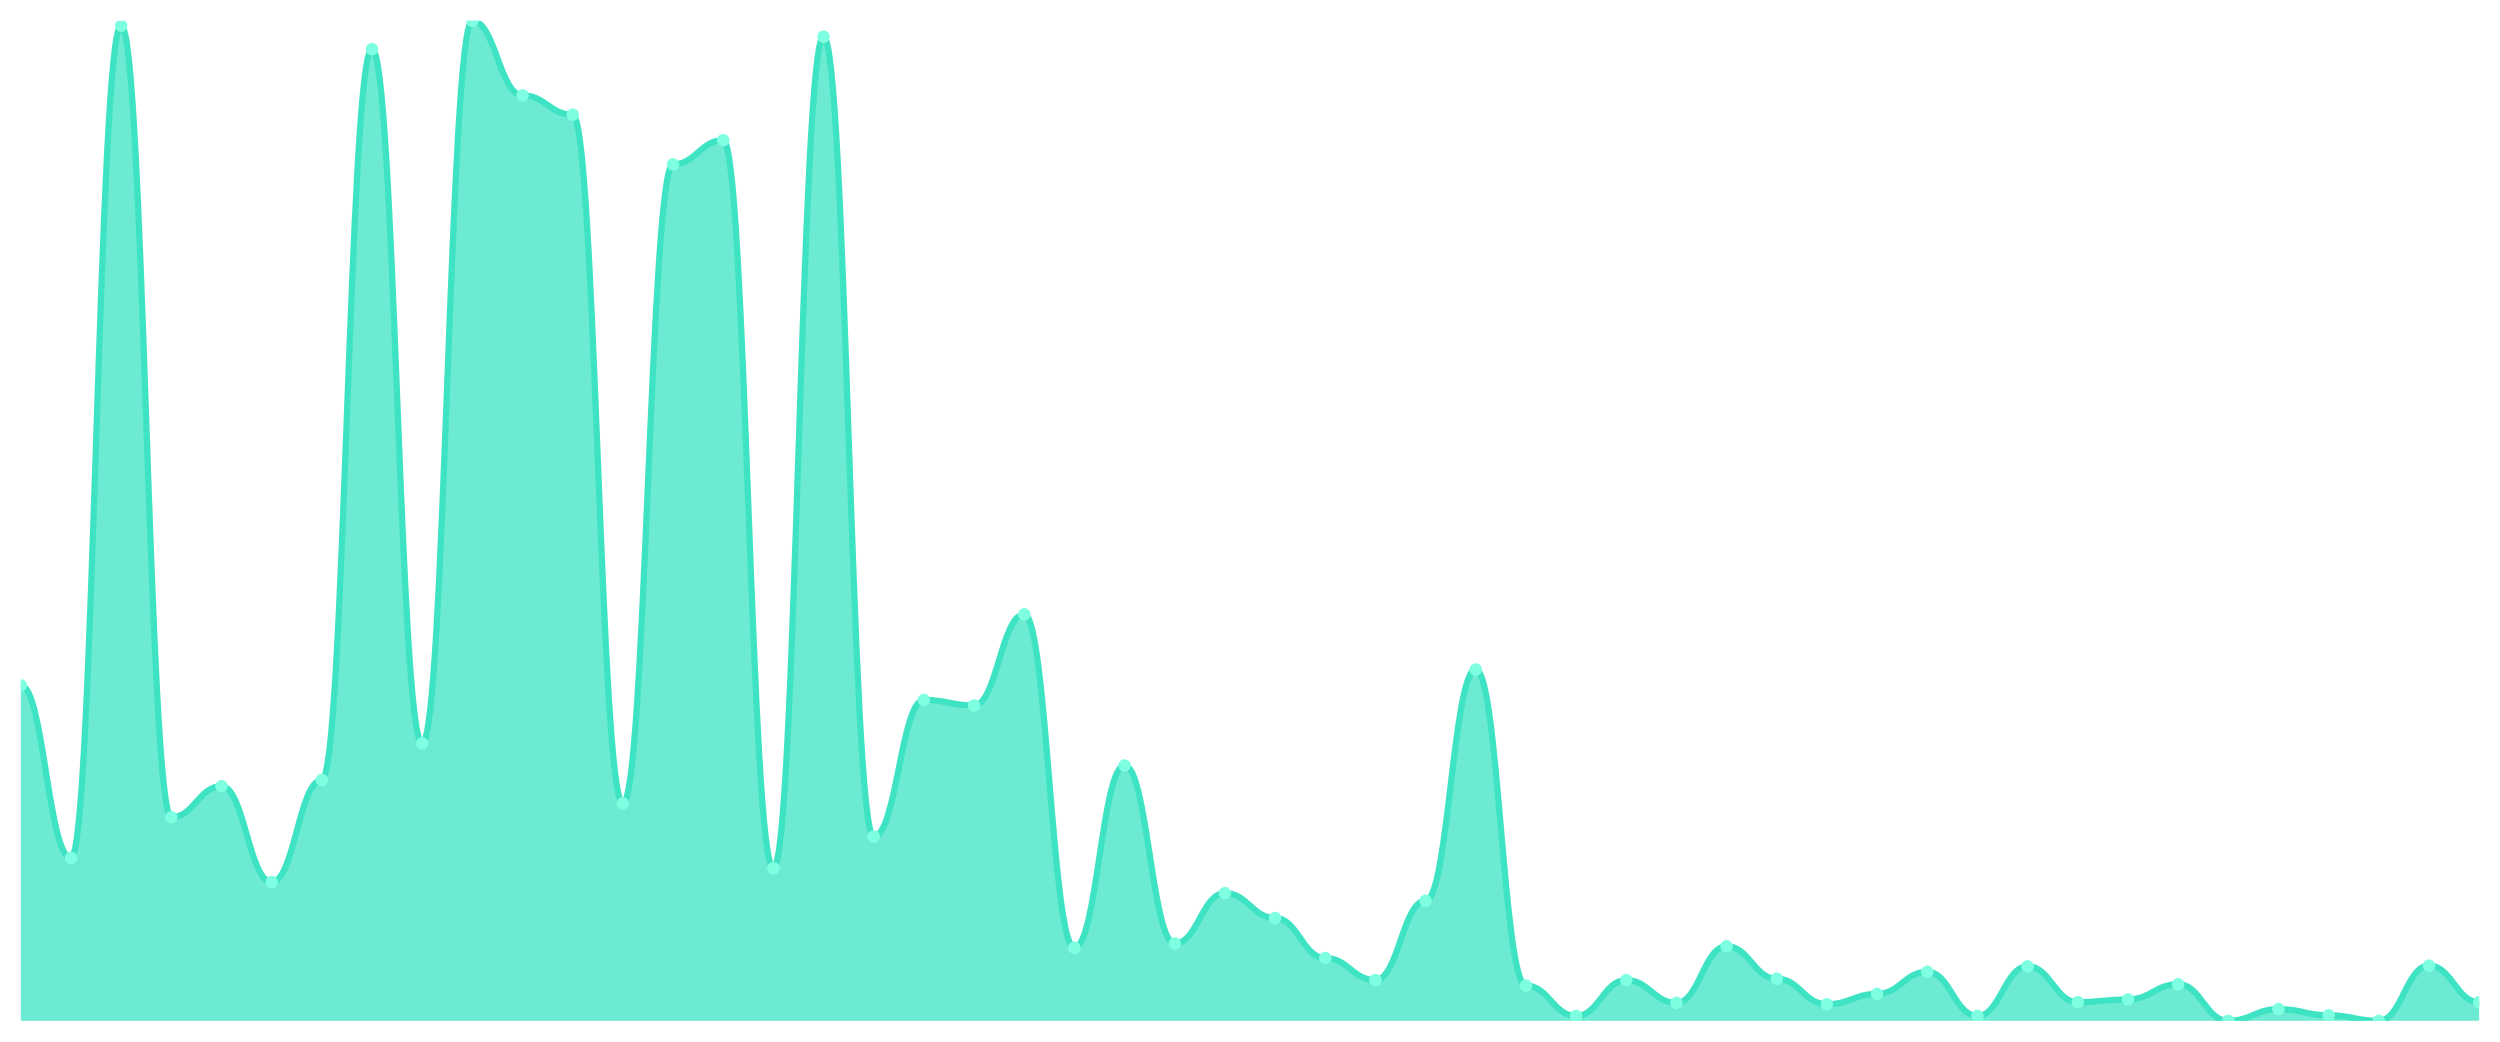
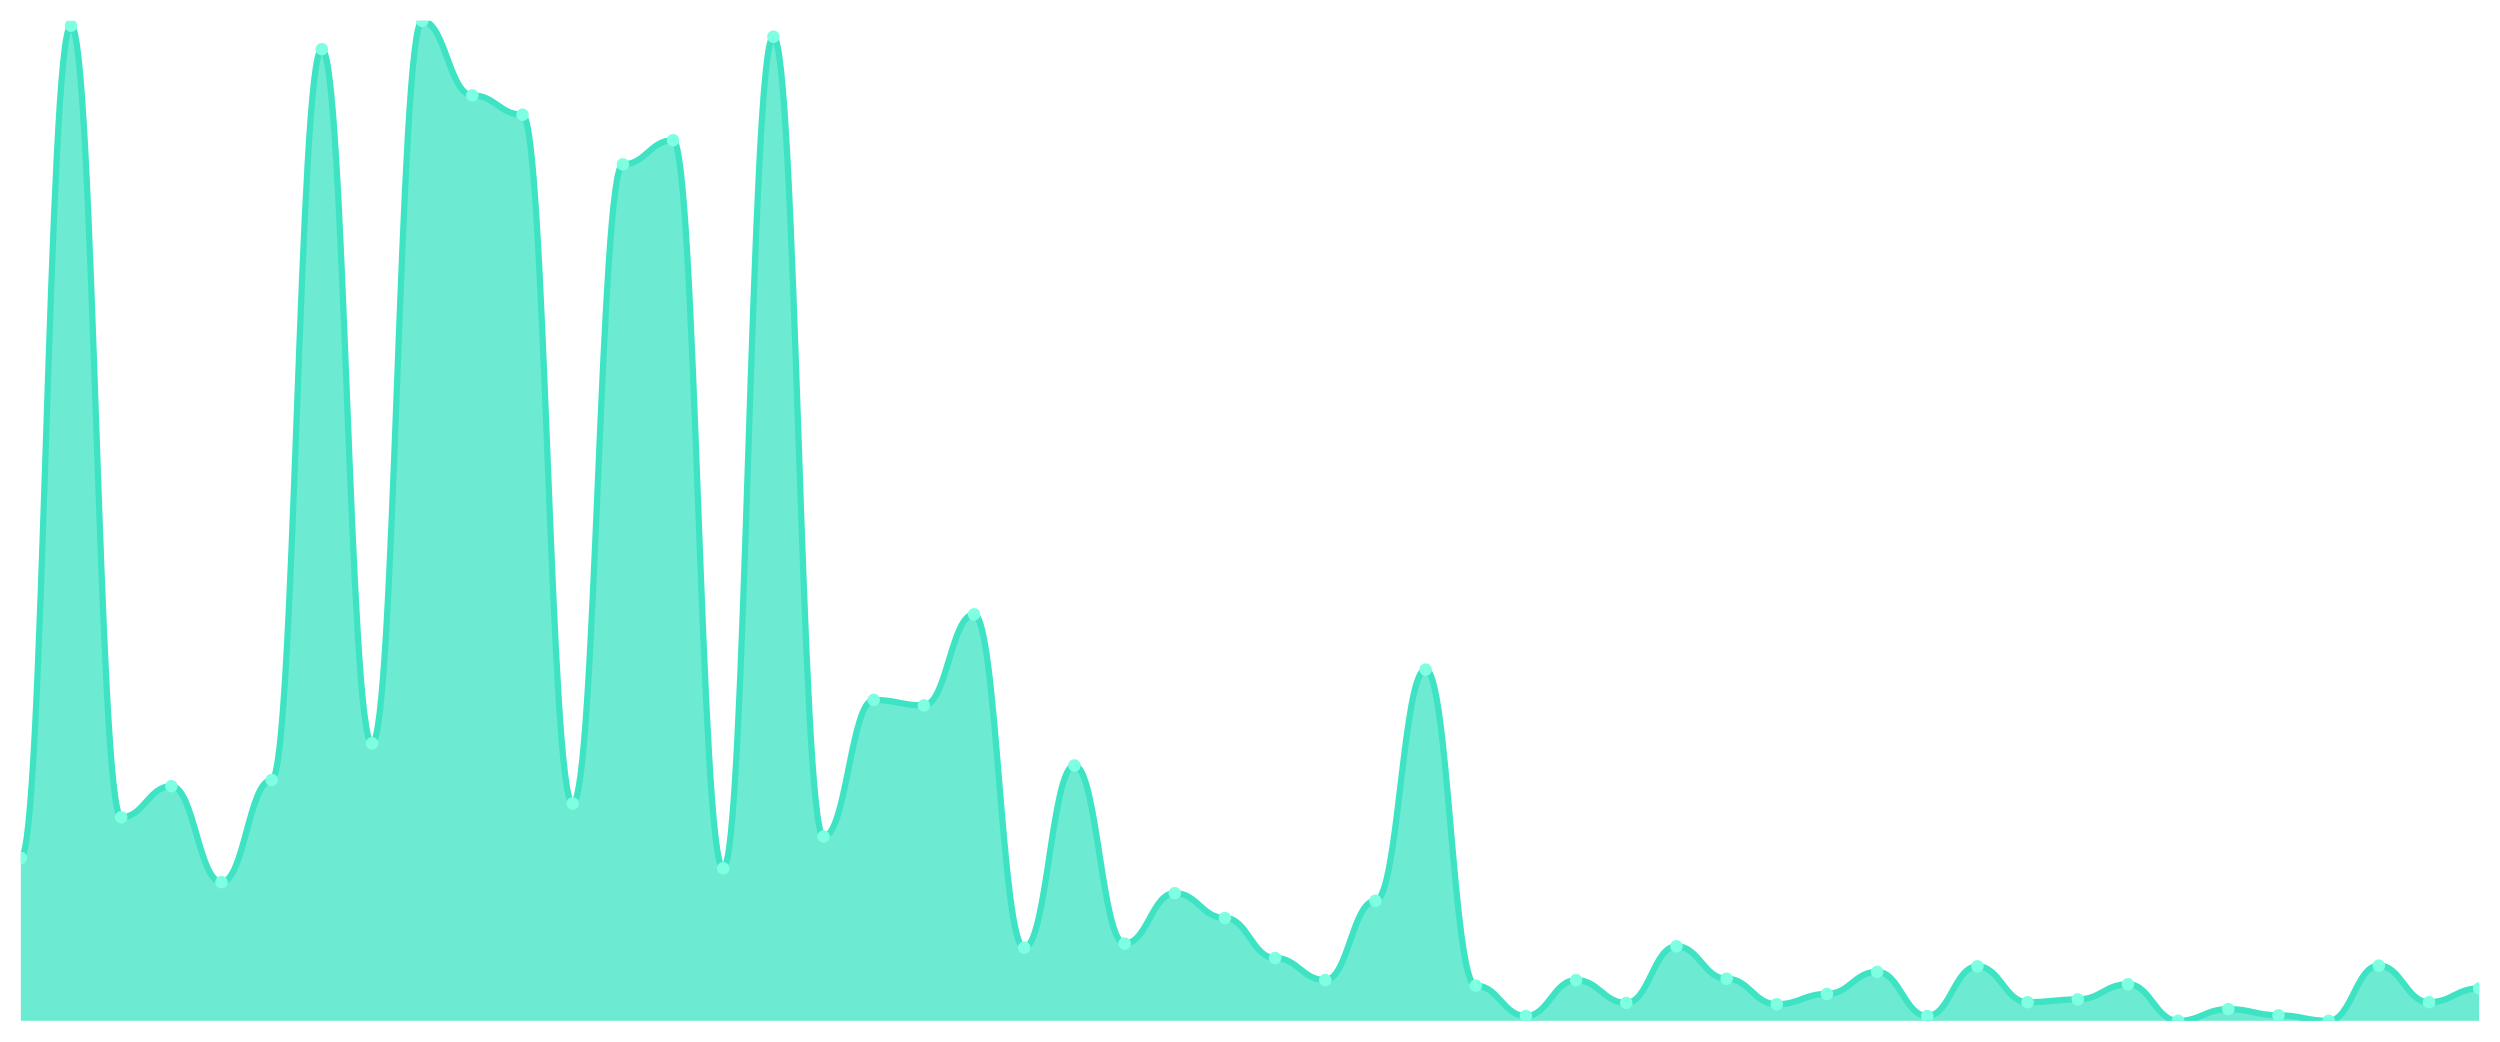
<svg xmlns="http://www.w3.org/2000/svg" viewBox="0 0 1200 500" width="1200" height="500">
  <defs>
    <clipPath id="c">
      <rect x="10" y="10" width="1180" height="480" />
    </clipPath>
  </defs>
  <rect width="1200" height="500" fill="none" />
  <g clip-path="url(#c)">
-     <path d="M 10,490 L 10,329.006 C 20.837,329.006 23.245,411.822 34.082,411.822 C 44.918,411.822 47.327,12.319 58.163,12.319 C 69,12.319 71.408,392.277 82.245,392.277 C 93.082,392.277 95.49,377.371 106.327,377.371 C 117.163,377.371 119.571,423.416 130.408,423.416 C 141.245,423.416 143.653,374.389 154.49,374.389 C 165.327,374.389 167.735,23.582 178.571,23.582 C 189.408,23.582 191.816,356.832 202.653,356.832 C 213.49,356.832 215.898,10 226.735,10 C 237.571,10 239.98,45.776 250.816,45.776 C 261.653,45.776 264.061,55.052 274.898,55.052 C 285.735,55.052 288.143,385.652 298.98,385.652 C 309.816,385.652 312.224,78.903 323.061,78.903 C 333.898,78.903 336.306,67.308 347.143,67.308 C 357.98,67.308 360.388,416.791 371.224,416.791 C 382.061,416.791 384.469,17.619 395.306,17.619 C 406.143,17.619 408.551,401.553 419.388,401.553 C 430.224,401.553 432.633,335.963 443.469,335.963 C 454.306,335.963 456.714,338.613 467.551,338.613 C 478.388,338.613 480.796,294.886 491.633,294.886 C 502.469,294.886 504.878,454.886 515.714,454.886 C 526.551,454.886 528.959,367.433 539.796,367.433 C 550.633,367.433 553.041,452.899 563.878,452.899 C 574.714,452.899 577.122,428.716 587.959,428.716 C 598.796,428.716 601.204,440.642 612.041,440.642 C 622.878,440.642 625.286,459.855 636.122,459.855 C 646.959,459.855 649.367,470.455 660.204,470.455 C 671.041,470.455 673.449,432.36 684.286,432.36 C 695.122,432.36 697.531,321.387 708.367,321.387 C 719.204,321.387 721.612,473.106 732.449,473.106 C 743.286,473.106 745.694,487.681 756.531,487.681 C 767.367,487.681 769.776,470.455 780.612,470.455 C 791.449,470.455 793.857,481.387 804.694,481.387 C 815.531,481.387 817.939,454.224 828.776,454.224 C 839.612,454.224 842.02,469.793 852.857,469.793 C 863.694,469.793 866.102,482.05 876.939,482.05 C 887.776,482.05 890.184,477.081 901.02,477.081 C 911.857,477.081 914.265,466.48 925.102,466.48 C 935.939,466.48 938.347,487.681 949.184,487.681 C 960.02,487.681 962.429,463.83 973.265,463.83 C 984.102,463.83 986.51,481.056 997.347,481.056 C 1008.184,481.056 1010.592,479.731 1021.429,479.731 C 1032.265,479.731 1034.673,472.443 1045.51,472.443 C 1056.347,472.443 1058.755,490 1069.592,490 C 1080.429,490 1082.837,484.369 1093.673,484.369 C 1104.51,484.369 1106.918,487.35 1117.755,487.35 C 1128.592,487.35 1131,490 1141.837,490 C 1152.673,490 1155.082,463.499 1165.918,463.499 C 1176.755,463.499 1179.163,481.056 1190,481.056 L 1190,490 Z" fill="rgba(61,227,195,0.75)" />
-     <path d="M 10,329.006 C 20.837,329.006 23.245,411.822 34.082,411.822 C 44.918,411.822 47.327,12.319 58.163,12.319 C 69,12.319 71.408,392.277 82.245,392.277 C 93.082,392.277 95.49,377.371 106.327,377.371 C 117.163,377.371 119.571,423.416 130.408,423.416 C 141.245,423.416 143.653,374.389 154.49,374.389 C 165.327,374.389 167.735,23.582 178.571,23.582 C 189.408,23.582 191.816,356.832 202.653,356.832 C 213.49,356.832 215.898,10 226.735,10 C 237.571,10 239.98,45.776 250.816,45.776 C 261.653,45.776 264.061,55.052 274.898,55.052 C 285.735,55.052 288.143,385.652 298.98,385.652 C 309.816,385.652 312.224,78.903 323.061,78.903 C 333.898,78.903 336.306,67.308 347.143,67.308 C 357.98,67.308 360.388,416.791 371.224,416.791 C 382.061,416.791 384.469,17.619 395.306,17.619 C 406.143,17.619 408.551,401.553 419.388,401.553 C 430.224,401.553 432.633,335.963 443.469,335.963 C 454.306,335.963 456.714,338.613 467.551,338.613 C 478.388,338.613 480.796,294.886 491.633,294.886 C 502.469,294.886 504.878,454.886 515.714,454.886 C 526.551,454.886 528.959,367.433 539.796,367.433 C 550.633,367.433 553.041,452.899 563.878,452.899 C 574.714,452.899 577.122,428.716 587.959,428.716 C 598.796,428.716 601.204,440.642 612.041,440.642 C 622.878,440.642 625.286,459.855 636.122,459.855 C 646.959,459.855 649.367,470.455 660.204,470.455 C 671.041,470.455 673.449,432.36 684.286,432.36 C 695.122,432.36 697.531,321.387 708.367,321.387 C 719.204,321.387 721.612,473.106 732.449,473.106 C 743.286,473.106 745.694,487.681 756.531,487.681 C 767.367,487.681 769.776,470.455 780.612,470.455 C 791.449,470.455 793.857,481.387 804.694,481.387 C 815.531,481.387 817.939,454.224 828.776,454.224 C 839.612,454.224 842.02,469.793 852.857,469.793 C 863.694,469.793 866.102,482.05 876.939,482.05 C 887.776,482.05 890.184,477.081 901.02,477.081 C 911.857,477.081 914.265,466.48 925.102,466.48 C 935.939,466.48 938.347,487.681 949.184,487.681 C 960.02,487.681 962.429,463.83 973.265,463.83 C 984.102,463.83 986.51,481.056 997.347,481.056 C 1008.184,481.056 1010.592,479.731 1021.429,479.731 C 1032.265,479.731 1034.673,472.443 1045.51,472.443 C 1056.347,472.443 1058.755,490 1069.592,490 C 1080.429,490 1082.837,484.369 1093.673,484.369 C 1104.51,484.369 1106.918,487.35 1117.755,487.35 C 1128.592,487.35 1131,490 1141.837,490 C 1152.673,490 1155.082,463.499 1165.918,463.499 C 1176.755,463.499 1179.163,481.056 1190,481.056" fill="none" stroke="#3de3c3" stroke-width="3" stroke-linecap="round" stroke-linejoin="round" />
-     <circle cx="10" cy="329.006" r="3" fill="#7fffe1" />
-     <circle cx="34.082" cy="411.822" r="3" fill="#7fffe1" />
-     <circle cx="58.163" cy="12.319" r="3" fill="#7fffe1" />
-     <circle cx="82.245" cy="392.277" r="3" fill="#7fffe1" />
-     <circle cx="106.327" cy="377.371" r="3" fill="#7fffe1" />
-     <circle cx="130.408" cy="423.416" r="3" fill="#7fffe1" />
-     <circle cx="154.49" cy="374.389" r="3" fill="#7fffe1" />
-     <circle cx="178.571" cy="23.582" r="3" fill="#7fffe1" />
-     <circle cx="202.653" cy="356.832" r="3" fill="#7fffe1" />
-     <circle cx="226.735" cy="10" r="3" fill="#7fffe1" />
-     <circle cx="250.816" cy="45.776" r="3" fill="#7fffe1" />
-     <circle cx="274.898" cy="55.052" r="3" fill="#7fffe1" />
-     <circle cx="298.98" cy="385.652" r="3" fill="#7fffe1" />
-     <circle cx="323.061" cy="78.903" r="3" fill="#7fffe1" />
-     <circle cx="347.143" cy="67.308" r="3" fill="#7fffe1" />
-     <circle cx="371.224" cy="416.791" r="3" fill="#7fffe1" />
-     <circle cx="395.306" cy="17.619" r="3" fill="#7fffe1" />
-     <circle cx="419.388" cy="401.553" r="3" fill="#7fffe1" />
-     <circle cx="443.469" cy="335.963" r="3" fill="#7fffe1" />
-     <circle cx="467.551" cy="338.613" r="3" fill="#7fffe1" />
-     <circle cx="491.633" cy="294.886" r="3" fill="#7fffe1" />
-     <circle cx="515.714" cy="454.886" r="3" fill="#7fffe1" />
-     <circle cx="539.796" cy="367.433" r="3" fill="#7fffe1" />
-     <circle cx="563.878" cy="452.899" r="3" fill="#7fffe1" />
-     <circle cx="587.959" cy="428.716" r="3" fill="#7fffe1" />
-     <circle cx="612.041" cy="440.642" r="3" fill="#7fffe1" />
-     <circle cx="636.122" cy="459.855" r="3" fill="#7fffe1" />
-     <circle cx="660.204" cy="470.455" r="3" fill="#7fffe1" />
-     <circle cx="684.286" cy="432.36" r="3" fill="#7fffe1" />
-     <circle cx="708.367" cy="321.387" r="3" fill="#7fffe1" />
-     <circle cx="732.449" cy="473.106" r="3" fill="#7fffe1" />
-     <circle cx="756.531" cy="487.681" r="3" fill="#7fffe1" />
-     <circle cx="780.612" cy="470.455" r="3" fill="#7fffe1" />
-     <circle cx="804.694" cy="481.387" r="3" fill="#7fffe1" />
-     <circle cx="828.776" cy="454.224" r="3" fill="#7fffe1" />
-     <circle cx="852.857" cy="469.793" r="3" fill="#7fffe1" />
-     <circle cx="876.939" cy="482.05" r="3" fill="#7fffe1" />
-     <circle cx="901.02" cy="477.081" r="3" fill="#7fffe1" />
-     <circle cx="925.102" cy="466.48" r="3" fill="#7fffe1" />
-     <circle cx="949.184" cy="487.681" r="3" fill="#7fffe1" />
-     <circle cx="973.265" cy="463.83" r="3" fill="#7fffe1" />
-     <circle cx="997.347" cy="481.056" r="3" fill="#7fffe1" />
-     <circle cx="1021.429" cy="479.731" r="3" fill="#7fffe1" />
-     <circle cx="1045.51" cy="472.443" r="3" fill="#7fffe1" />
-     <circle cx="1069.592" cy="490" r="3" fill="#7fffe1" />
-     <circle cx="1093.673" cy="484.369" r="3" fill="#7fffe1" />
-     <circle cx="1117.755" cy="487.35" r="3" fill="#7fffe1" />
-     <circle cx="1141.837" cy="490" r="3" fill="#7fffe1" />
-     <circle cx="1165.918" cy="463.499" r="3" fill="#7fffe1" />
-     <circle cx="1190" cy="481.056" r="3" fill="#7fffe1" />
+     <path d="M 10,490 L 10,411.822 C 20.837,411.822 23.245,12.319 34.082,12.319 C 44.918,12.319 47.327,392.277 58.163,392.277 C 69,392.277 71.408,377.371 82.245,377.371 C 93.082,377.371 95.49,423.416 106.327,423.416 C 117.163,423.416 119.571,374.389 130.408,374.389 C 141.245,374.389 143.653,23.582 154.49,23.582 C 165.327,23.582 167.735,356.832 178.571,356.832 C 189.408,356.832 191.816,10 202.653,10 C 213.49,10 215.898,45.776 226.735,45.776 C 237.571,45.776 239.98,55.052 250.816,55.052 C 261.653,55.052 264.061,385.652 274.898,385.652 C 285.735,385.652 288.143,78.903 298.98,78.903 C 309.816,78.903 312.224,67.308 323.061,67.308 C 333.898,67.308 336.306,416.791 347.143,416.791 C 357.98,416.791 360.388,17.619 371.224,17.619 C 382.061,17.619 384.469,401.553 395.306,401.553 C 406.143,401.553 408.551,335.963 419.388,335.963 C 430.224,335.963 432.633,338.613 443.469,338.613 C 454.306,338.613 456.714,294.886 467.551,294.886 C 478.388,294.886 480.796,454.886 491.633,454.886 C 502.469,454.886 504.878,367.433 515.714,367.433 C 526.551,367.433 528.959,452.899 539.796,452.899 C 550.633,452.899 553.041,428.716 563.878,428.716 C 574.714,428.716 577.122,440.642 587.959,440.642 C 598.796,440.642 601.204,459.855 612.041,459.855 C 622.878,459.855 625.286,470.455 636.122,470.455 C 646.959,470.455 649.367,432.36 660.204,432.36 C 671.041,432.36 673.449,321.387 684.286,321.387 C 695.122,321.387 697.531,473.106 708.367,473.106 C 719.204,473.106 721.612,487.681 732.449,487.681 C 743.286,487.681 745.694,470.455 756.531,470.455 C 767.367,470.455 769.776,481.387 780.612,481.387 C 791.449,481.387 793.857,454.224 804.694,454.224 C 815.531,454.224 817.939,469.793 828.776,469.793 C 839.612,469.793 842.02,482.05 852.857,482.05 C 863.694,482.05 866.102,477.081 876.939,477.081 C 887.776,477.081 890.184,466.48 901.02,466.48 C 911.857,466.48 914.265,487.681 925.102,487.681 C 935.939,487.681 938.347,463.83 949.184,463.83 C 960.02,463.83 962.429,481.056 973.265,481.056 C 984.102,481.056 986.51,479.731 997.347,479.731 C 1008.184,479.731 1010.592,472.443 1021.429,472.443 C 1032.265,472.443 1034.673,490 1045.51,490 C 1056.347,490 1058.755,484.369 1069.592,484.369 C 1080.429,484.369 1082.837,487.35 1093.673,487.35 C 1104.51,487.35 1106.918,490 1117.755,490 C 1128.592,490 1131,463.499 1141.837,463.499 C 1152.673,463.499 1155.082,481.056 1165.918,481.056 C 1176.755,481.056 1179.163,474.431 1190,474.431 L 1190,490 Z" fill="rgba(61,227,195,0.75)" />
+     <path d="M 10,411.822 C 20.837,411.822 23.245,12.319 34.082,12.319 C 44.918,12.319 47.327,392.277 58.163,392.277 C 69,392.277 71.408,377.371 82.245,377.371 C 93.082,377.371 95.49,423.416 106.327,423.416 C 117.163,423.416 119.571,374.389 130.408,374.389 C 141.245,374.389 143.653,23.582 154.49,23.582 C 165.327,23.582 167.735,356.832 178.571,356.832 C 189.408,356.832 191.816,10 202.653,10 C 213.49,10 215.898,45.776 226.735,45.776 C 237.571,45.776 239.98,55.052 250.816,55.052 C 261.653,55.052 264.061,385.652 274.898,385.652 C 285.735,385.652 288.143,78.903 298.98,78.903 C 309.816,78.903 312.224,67.308 323.061,67.308 C 333.898,67.308 336.306,416.791 347.143,416.791 C 357.98,416.791 360.388,17.619 371.224,17.619 C 382.061,17.619 384.469,401.553 395.306,401.553 C 406.143,401.553 408.551,335.963 419.388,335.963 C 430.224,335.963 432.633,338.613 443.469,338.613 C 454.306,338.613 456.714,294.886 467.551,294.886 C 478.388,294.886 480.796,454.886 491.633,454.886 C 502.469,454.886 504.878,367.433 515.714,367.433 C 526.551,367.433 528.959,452.899 539.796,452.899 C 550.633,452.899 553.041,428.716 563.878,428.716 C 574.714,428.716 577.122,440.642 587.959,440.642 C 598.796,440.642 601.204,459.855 612.041,459.855 C 622.878,459.855 625.286,470.455 636.122,470.455 C 646.959,470.455 649.367,432.36 660.204,432.36 C 671.041,432.36 673.449,321.387 684.286,321.387 C 695.122,321.387 697.531,473.106 708.367,473.106 C 719.204,473.106 721.612,487.681 732.449,487.681 C 743.286,487.681 745.694,470.455 756.531,470.455 C 767.367,470.455 769.776,481.387 780.612,481.387 C 791.449,481.387 793.857,454.224 804.694,454.224 C 815.531,454.224 817.939,469.793 828.776,469.793 C 839.612,469.793 842.02,482.05 852.857,482.05 C 863.694,482.05 866.102,477.081 876.939,477.081 C 887.776,477.081 890.184,466.48 901.02,466.48 C 911.857,466.48 914.265,487.681 925.102,487.681 C 935.939,487.681 938.347,463.83 949.184,463.83 C 960.02,463.83 962.429,481.056 973.265,481.056 C 984.102,481.056 986.51,479.731 997.347,479.731 C 1008.184,479.731 1010.592,472.443 1021.429,472.443 C 1032.265,472.443 1034.673,490 1045.51,490 C 1056.347,490 1058.755,484.369 1069.592,484.369 C 1080.429,484.369 1082.837,487.35 1093.673,487.35 C 1104.51,487.35 1106.918,490 1117.755,490 C 1128.592,490 1131,463.499 1141.837,463.499 C 1152.673,463.499 1155.082,481.056 1165.918,481.056 C 1176.755,481.056 1179.163,474.431 1190,474.431" fill="none" stroke="#3de3c3" stroke-width="3" stroke-linecap="round" stroke-linejoin="round" />
+     <circle cx="10" cy="411.822" r="3" fill="#7fffe1" />
+     <circle cx="34.082" cy="12.319" r="3" fill="#7fffe1" />
+     <circle cx="58.163" cy="392.277" r="3" fill="#7fffe1" />
+     <circle cx="82.245" cy="377.371" r="3" fill="#7fffe1" />
+     <circle cx="106.327" cy="423.416" r="3" fill="#7fffe1" />
+     <circle cx="130.408" cy="374.389" r="3" fill="#7fffe1" />
+     <circle cx="154.49" cy="23.582" r="3" fill="#7fffe1" />
+     <circle cx="178.571" cy="356.832" r="3" fill="#7fffe1" />
+     <circle cx="202.653" cy="10" r="3" fill="#7fffe1" />
+     <circle cx="226.735" cy="45.776" r="3" fill="#7fffe1" />
+     <circle cx="250.816" cy="55.052" r="3" fill="#7fffe1" />
+     <circle cx="274.898" cy="385.652" r="3" fill="#7fffe1" />
+     <circle cx="298.98" cy="78.903" r="3" fill="#7fffe1" />
+     <circle cx="323.061" cy="67.308" r="3" fill="#7fffe1" />
+     <circle cx="347.143" cy="416.791" r="3" fill="#7fffe1" />
+     <circle cx="371.224" cy="17.619" r="3" fill="#7fffe1" />
+     <circle cx="395.306" cy="401.553" r="3" fill="#7fffe1" />
+     <circle cx="419.388" cy="335.963" r="3" fill="#7fffe1" />
+     <circle cx="443.469" cy="338.613" r="3" fill="#7fffe1" />
+     <circle cx="467.551" cy="294.886" r="3" fill="#7fffe1" />
+     <circle cx="491.633" cy="454.886" r="3" fill="#7fffe1" />
+     <circle cx="515.714" cy="367.433" r="3" fill="#7fffe1" />
+     <circle cx="539.796" cy="452.899" r="3" fill="#7fffe1" />
+     <circle cx="563.878" cy="428.716" r="3" fill="#7fffe1" />
+     <circle cx="587.959" cy="440.642" r="3" fill="#7fffe1" />
+     <circle cx="612.041" cy="459.855" r="3" fill="#7fffe1" />
+     <circle cx="636.122" cy="470.455" r="3" fill="#7fffe1" />
+     <circle cx="660.204" cy="432.36" r="3" fill="#7fffe1" />
+     <circle cx="684.286" cy="321.387" r="3" fill="#7fffe1" />
+     <circle cx="708.367" cy="473.106" r="3" fill="#7fffe1" />
+     <circle cx="732.449" cy="487.681" r="3" fill="#7fffe1" />
+     <circle cx="756.531" cy="470.455" r="3" fill="#7fffe1" />
+     <circle cx="780.612" cy="481.387" r="3" fill="#7fffe1" />
+     <circle cx="804.694" cy="454.224" r="3" fill="#7fffe1" />
+     <circle cx="828.776" cy="469.793" r="3" fill="#7fffe1" />
+     <circle cx="852.857" cy="482.05" r="3" fill="#7fffe1" />
+     <circle cx="876.939" cy="477.081" r="3" fill="#7fffe1" />
+     <circle cx="901.02" cy="466.48" r="3" fill="#7fffe1" />
+     <circle cx="925.102" cy="487.681" r="3" fill="#7fffe1" />
+     <circle cx="949.184" cy="463.83" r="3" fill="#7fffe1" />
+     <circle cx="973.265" cy="481.056" r="3" fill="#7fffe1" />
+     <circle cx="997.347" cy="479.731" r="3" fill="#7fffe1" />
+     <circle cx="1021.429" cy="472.443" r="3" fill="#7fffe1" />
+     <circle cx="1045.51" cy="490" r="3" fill="#7fffe1" />
+     <circle cx="1069.592" cy="484.369" r="3" fill="#7fffe1" />
+     <circle cx="1093.673" cy="487.35" r="3" fill="#7fffe1" />
+     <circle cx="1117.755" cy="490" r="3" fill="#7fffe1" />
+     <circle cx="1141.837" cy="463.499" r="3" fill="#7fffe1" />
+     <circle cx="1165.918" cy="481.056" r="3" fill="#7fffe1" />
+     <circle cx="1190" cy="474.431" r="3" fill="#7fffe1" />
  </g>
</svg>
